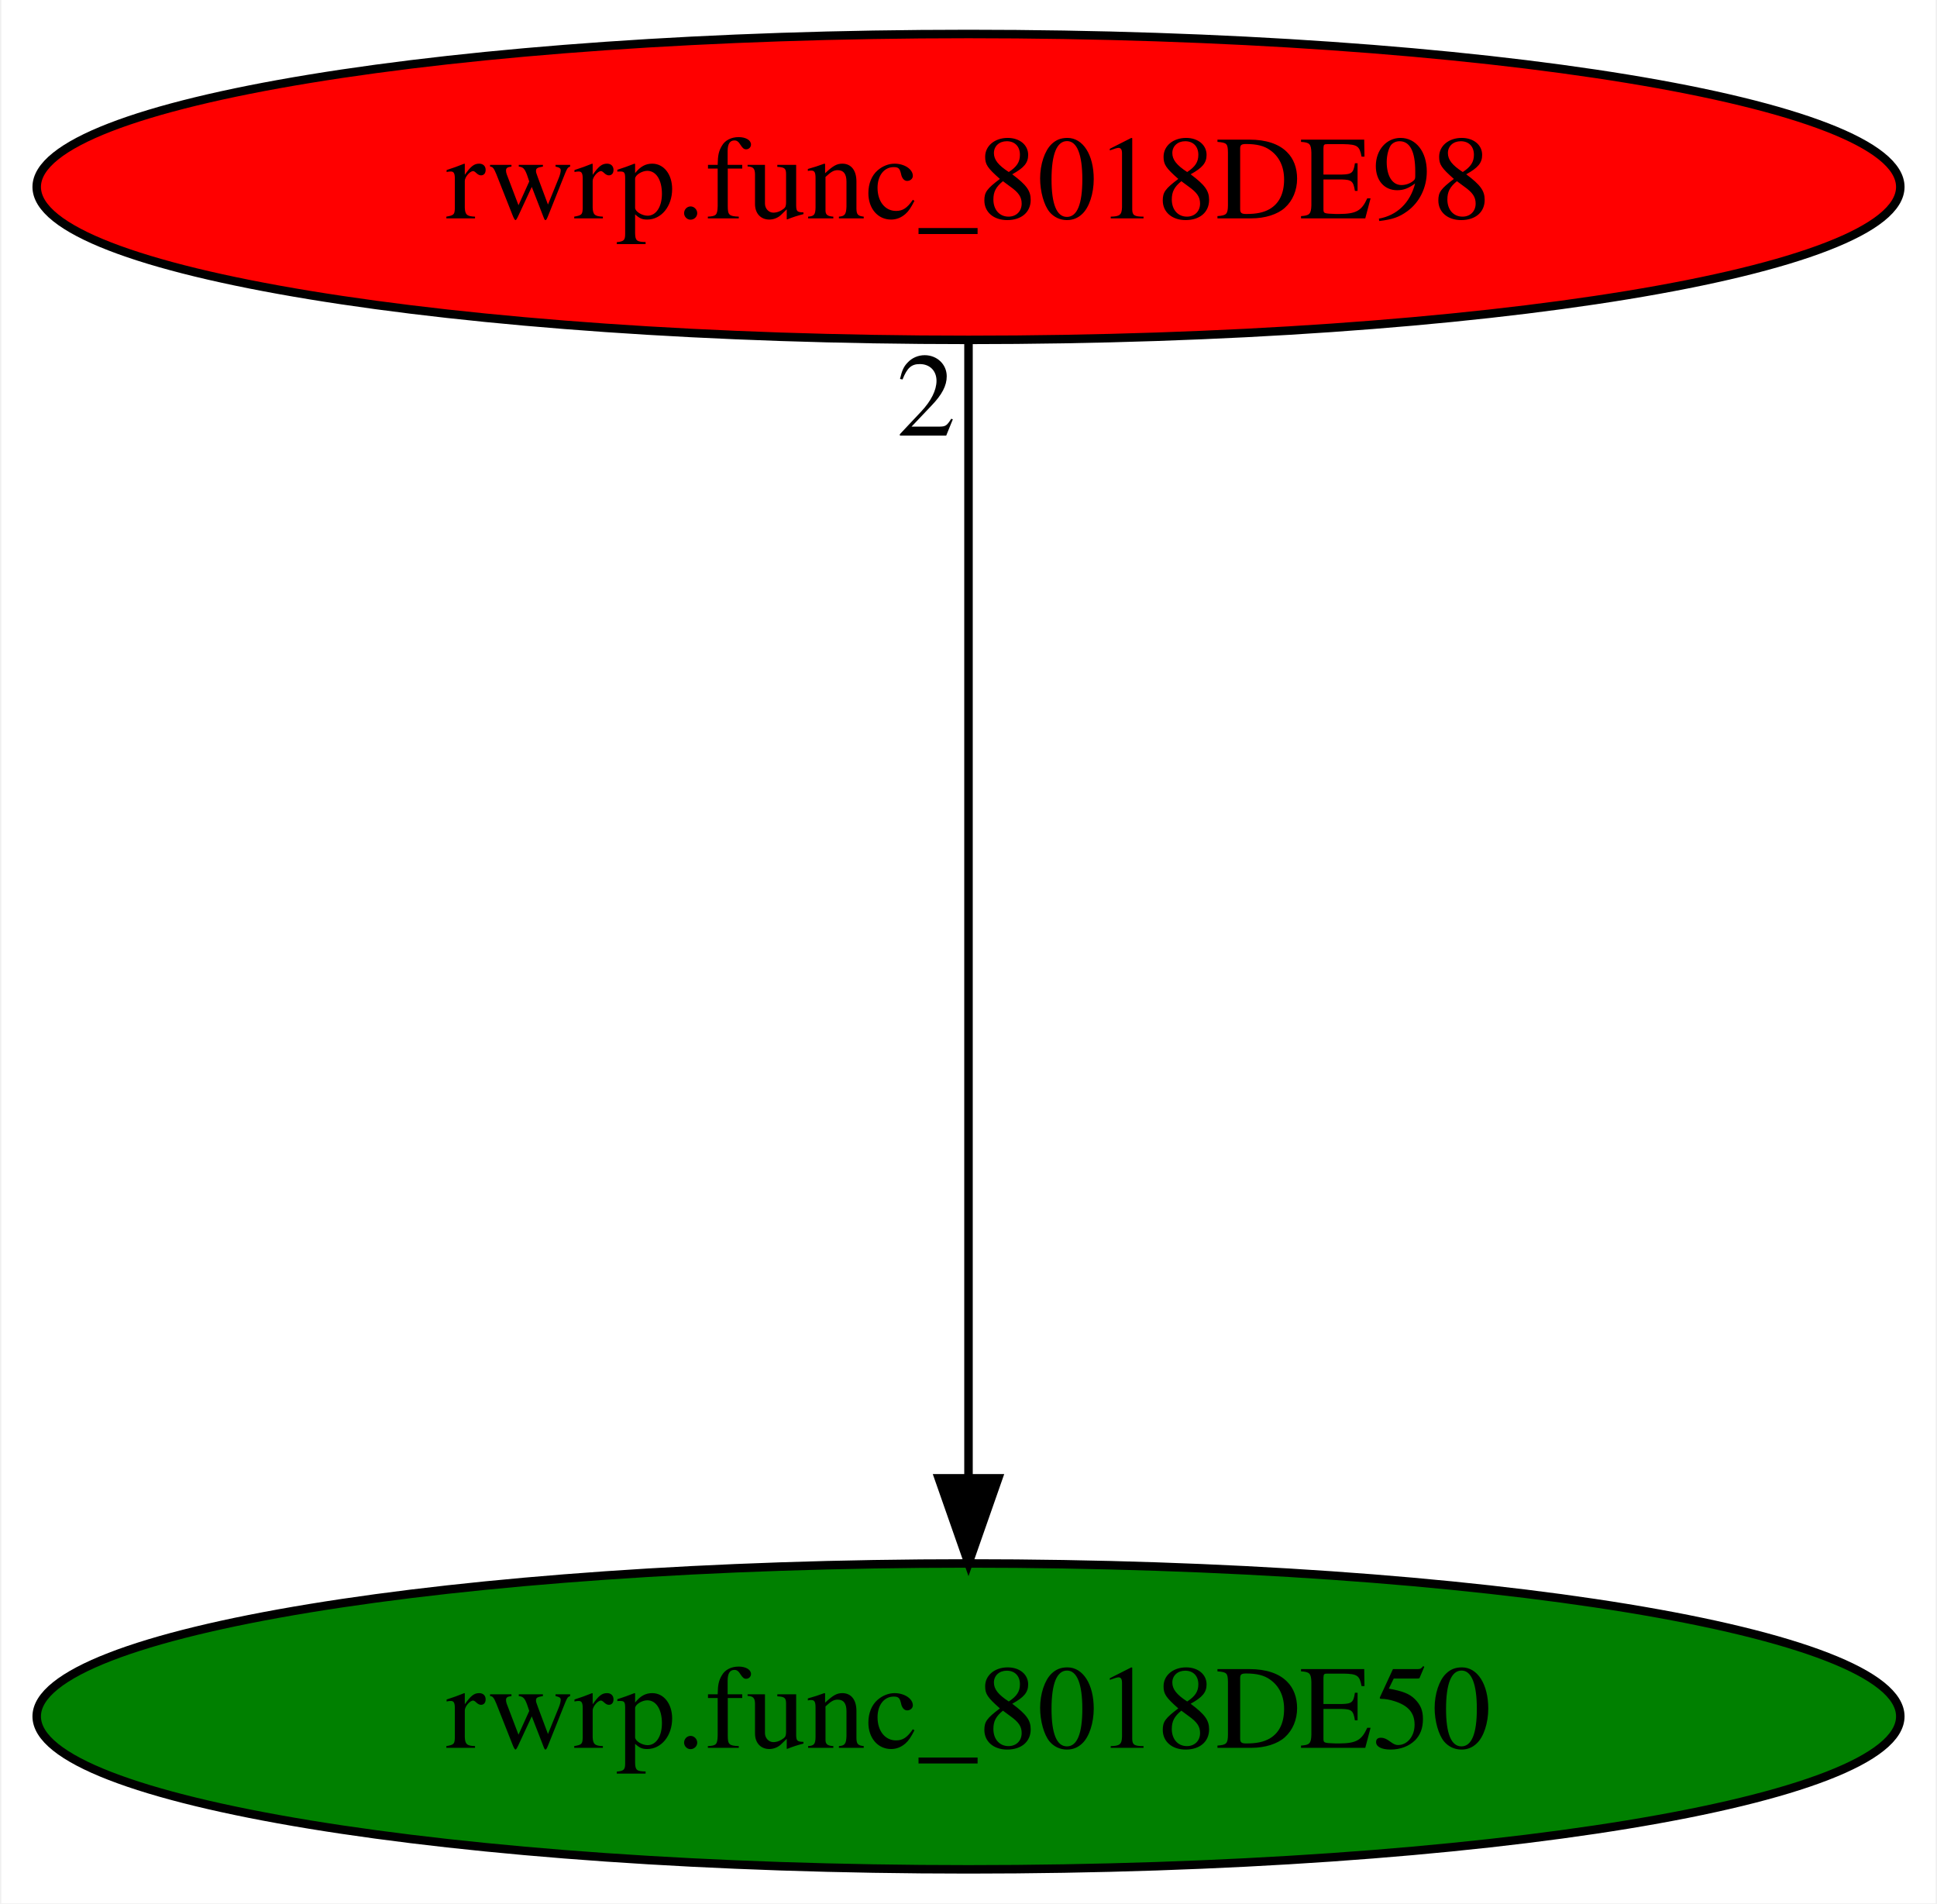
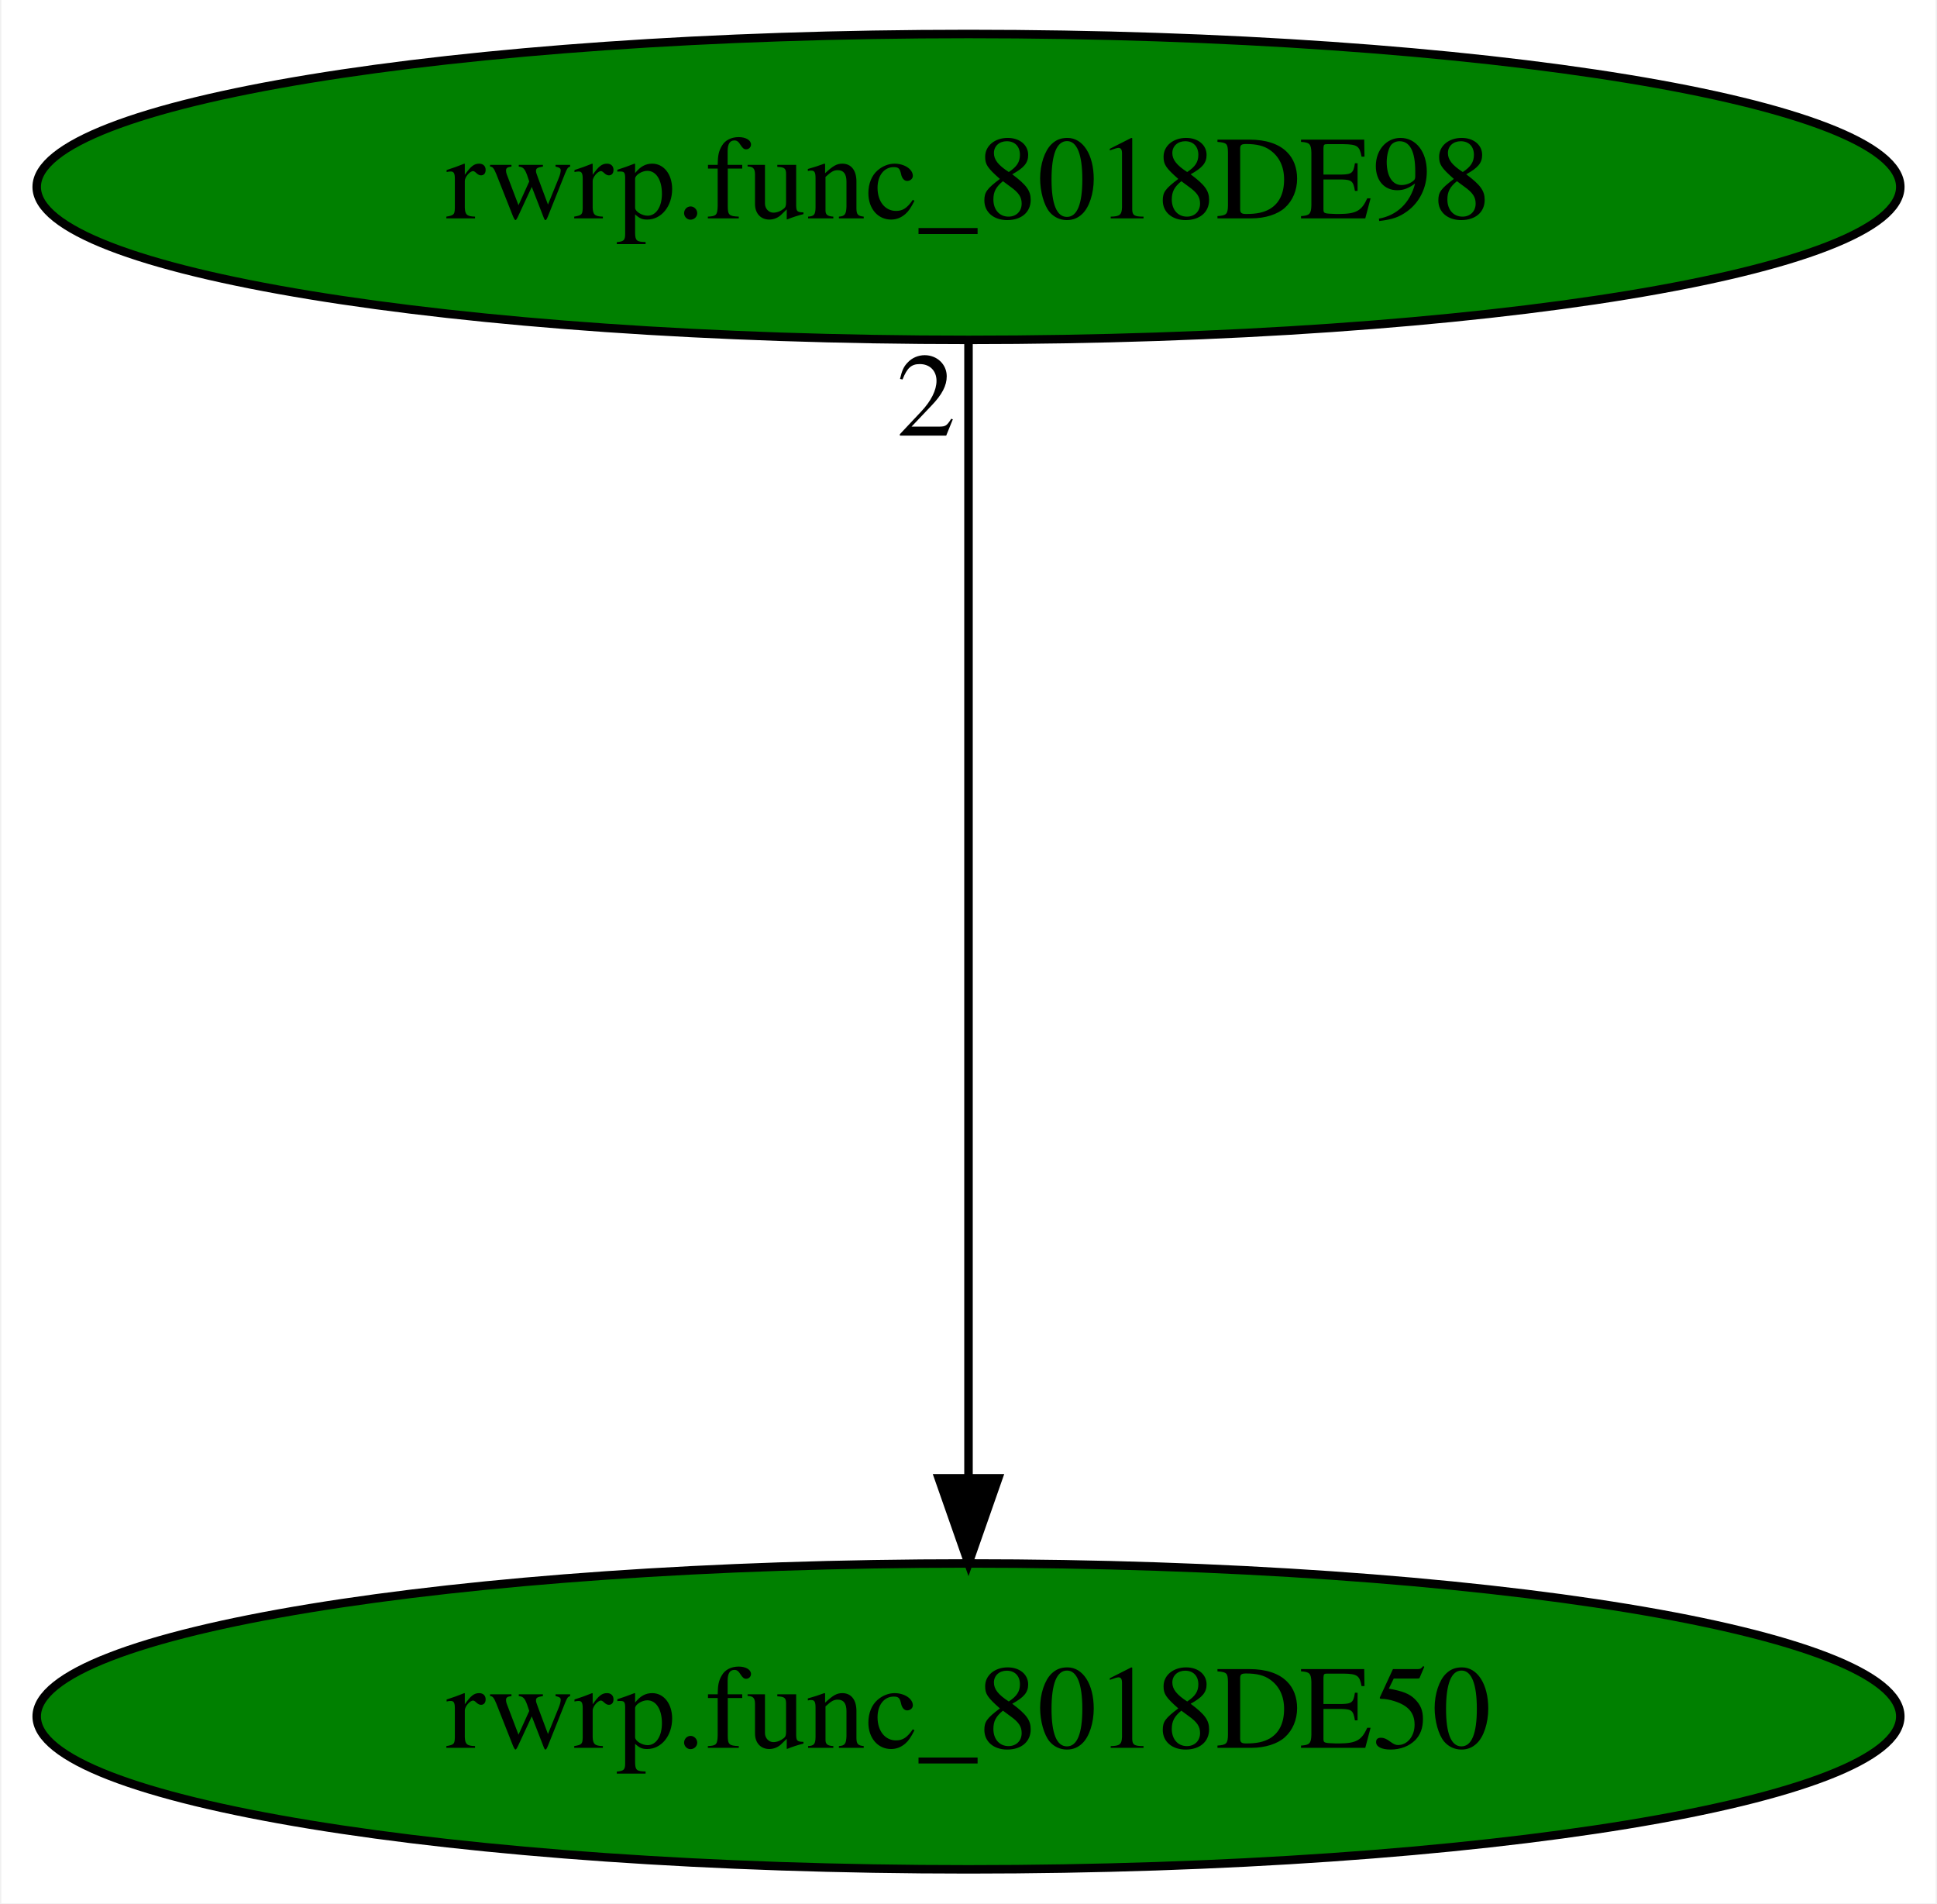
<svg xmlns="http://www.w3.org/2000/svg" xmlns:xlink="http://www.w3.org/1999/xlink" width="228pt" height="224pt" viewBox="0.00 0.00 227.68 224.00">
  <g id="graph0" class="graph" transform="scale(1 1) rotate(0) translate(4 220)">
    <polygon fill="white" stroke="transparent" points="-4,4 -4,-220 223.68,-220 223.68,4 -4,4" />
    <g id="node1" class="node">
      <ellipse fill="green" stroke="black" cx="109.84" cy="-18" rx="109.68" ry="18" />
      <text text-anchor="middle" x="109.84" y="-14.3" font-family="Times,serif" font-size="14.00">rwrp.func_8018DE50</text>
    </g>
    <g id="node2" class="node">
      <g id="a_node2">
        <a xlink:href="rwrp.func_8018DE98.svg" xlink:title="rwrp.func_8018DE98">
-           <ellipse fill="red" stroke="black" cx="109.84" cy="-198" rx="109.68" ry="18" />
+           <ellipse fill="green" stroke="black" cx="109.84" cy="-198" rx="109.68" ry="18" />
          <text text-anchor="middle" x="109.84" y="-194.3" font-family="Times,serif" font-size="14.00">rwrp.func_8018DE98</text>
        </a>
      </g>
    </g>
    <g id="edge1" class="edge">
      <path fill="none" stroke="black" d="M109.84,-179.93C109.84,-148.97 109.84,-83.3 109.84,-46.13" />
      <polygon fill="black" stroke="black" points="113.34,-46.02 109.84,-36.02 106.34,-46.02 113.34,-46.02" />
      <text text-anchor="middle" x="104.84" y="-168.73" font-family="Times,serif" font-size="14.00">2</text>
    </g>
  </g>
</svg>
